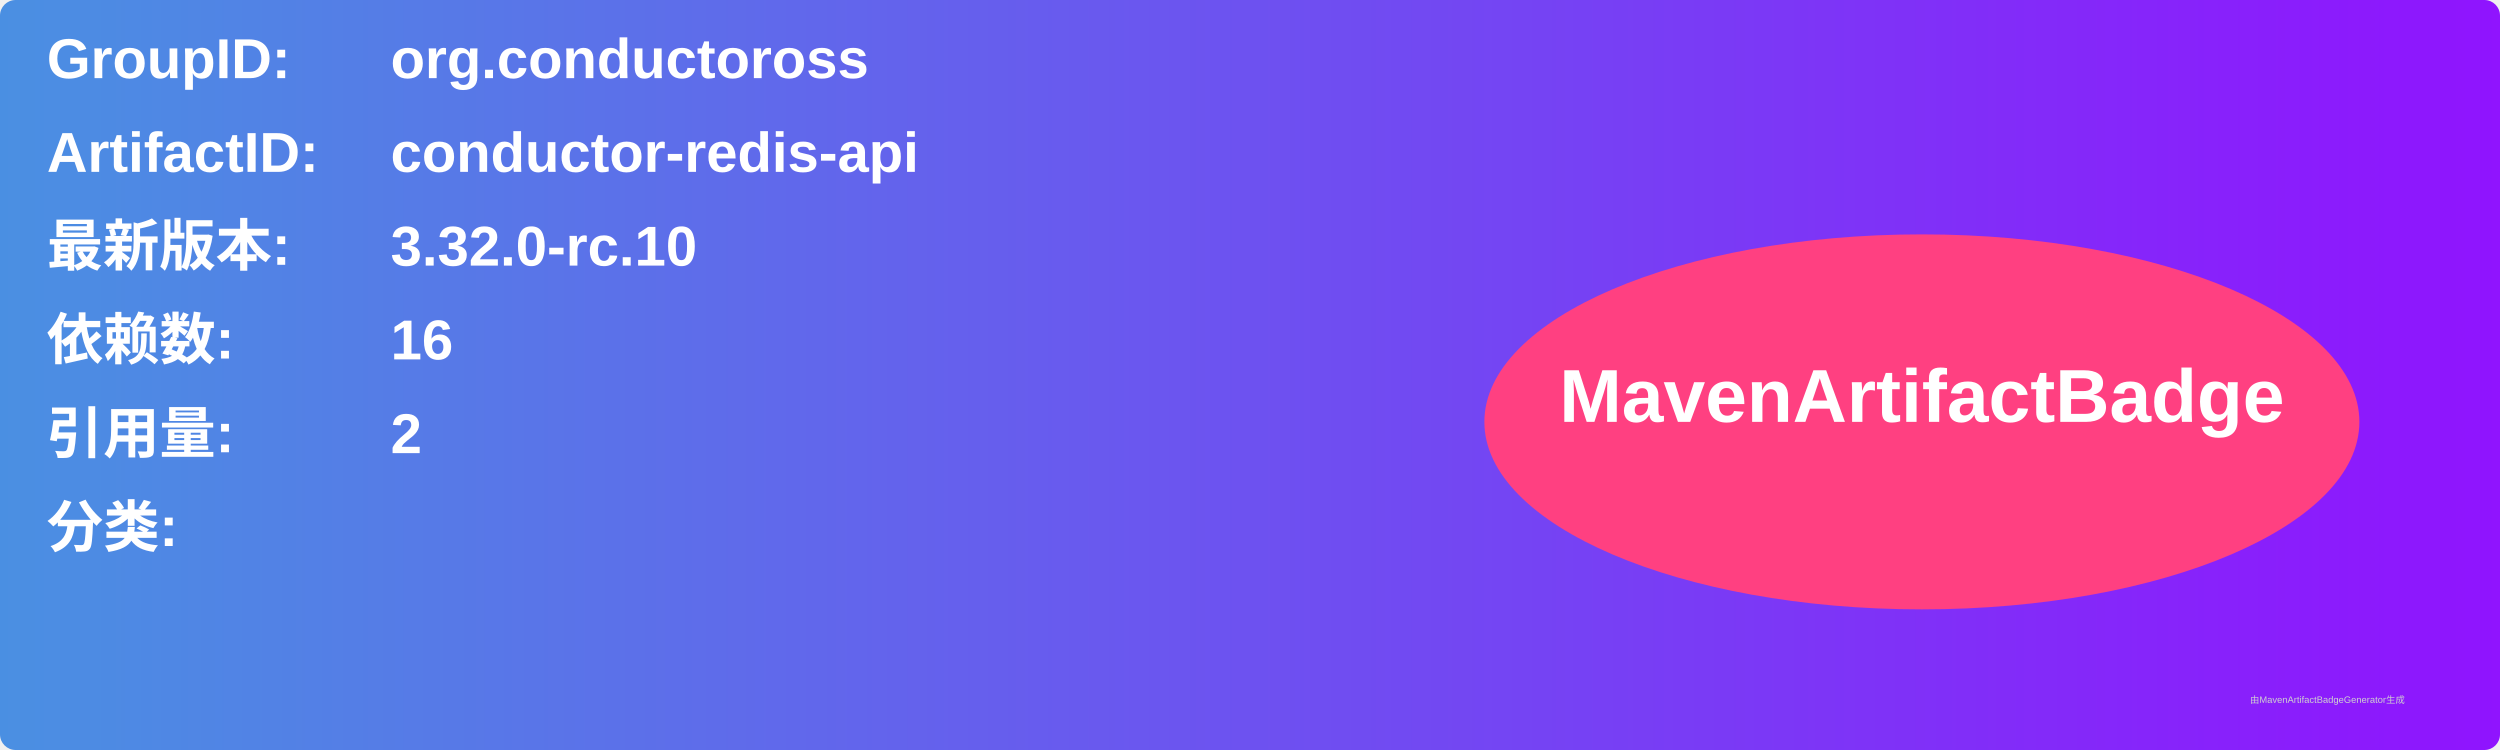
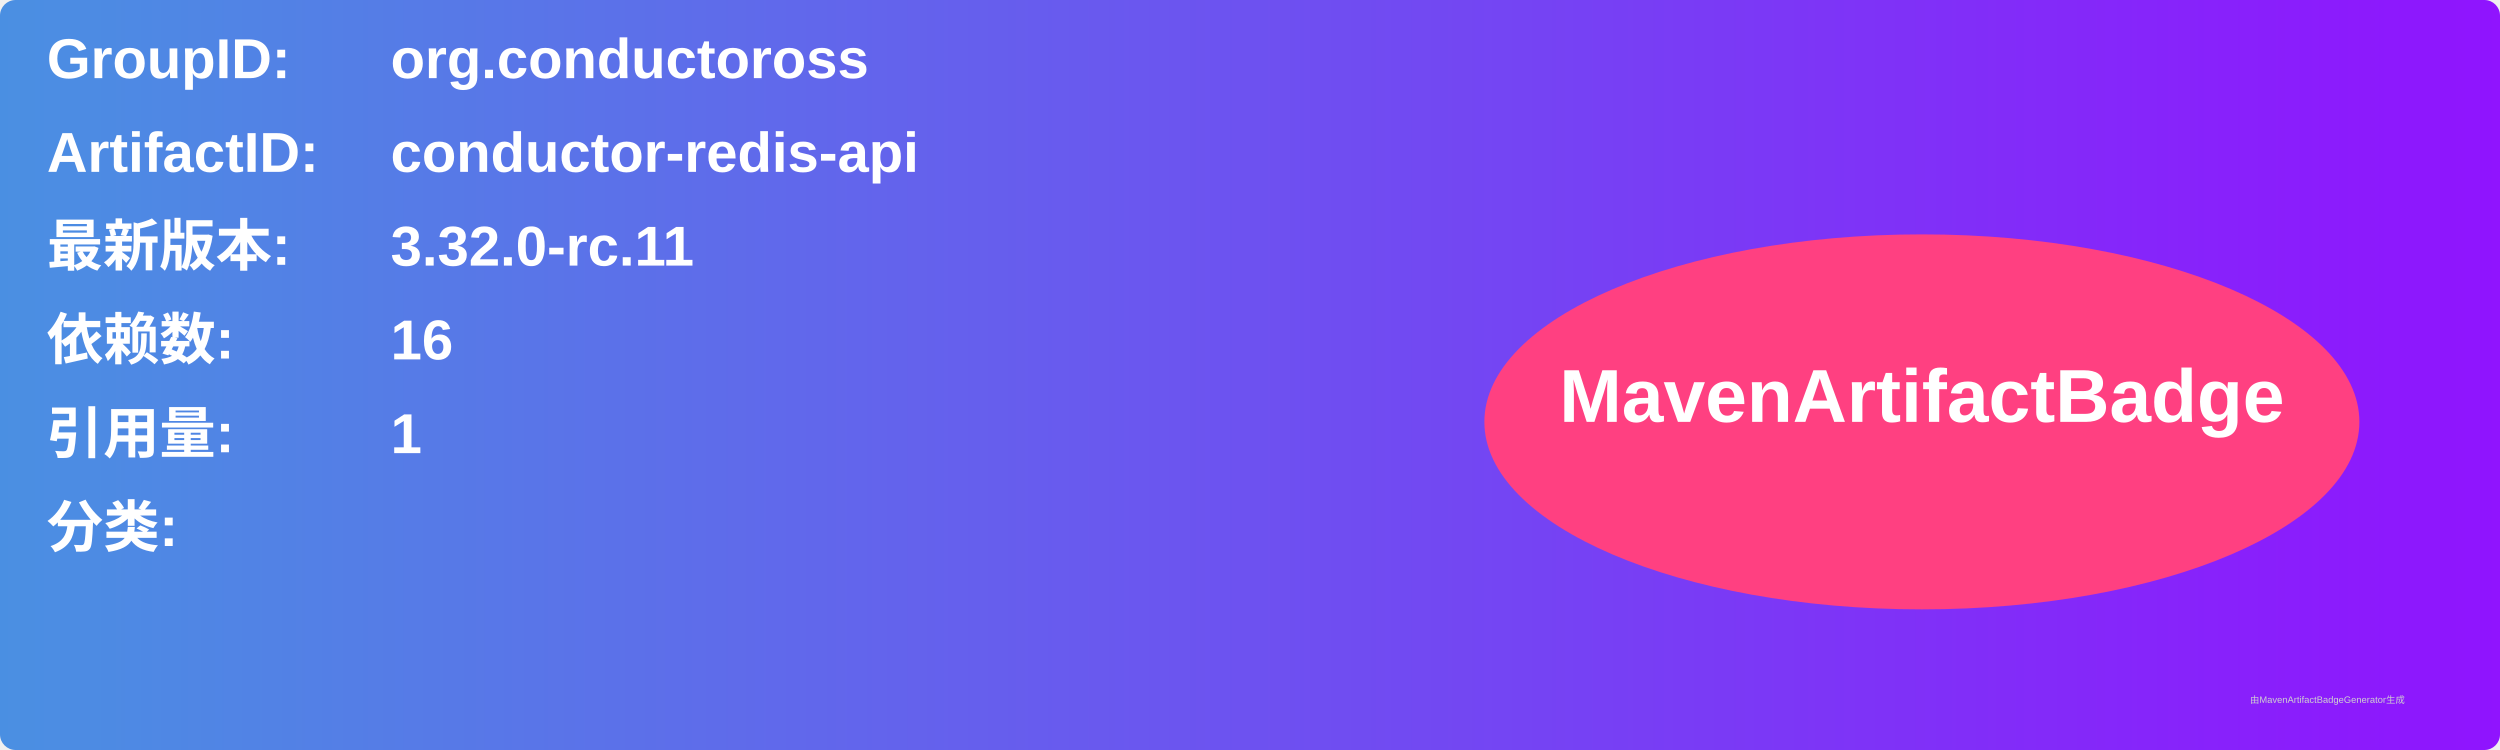
<svg xmlns="http://www.w3.org/2000/svg" width="800" height="240" viewBox="0 0 800 240">
  <linearGradient id="grad" x1="0%" y1="0%" x2="100%" y2="0%">
    <stop offset="0%" stop-color="#4a90e2" />
    <stop offset="100%" stop-color="#9013fe" />
  </linearGradient>
  <rect width="100%" height="100%" rx="5" ry="5" fill="url(#grad)" />
  <g transform="translate(15, 15)">
    <text x="0" y="10" font-family="Arial" font-size="18" fill="white" font-weight="bold" width="260">GroupID:</text>
    <text x="110" y="10" font-family="Arial" font-size="18" fill="white" font-weight="bold" width="460">org.conductoross</text>
    <text x="0" y="40" font-family="Arial" font-size="18" fill="white" font-weight="bold" width="260">ArtifactID:</text>
    <text x="110" y="40" font-family="Arial" font-size="18" fill="white" font-weight="bold" width="460">conductor-redis-api</text>
    <text x="0" y="70" font-family="Arial" font-size="18" fill="white" font-weight="bold">最新版本:</text>
    <text x="110" y="70" font-family="Arial" font-size="18" fill="white" font-weight="bold">
-       <tspan font-weight="bold">3.32.0-rc.10</tspan>
+       <tspan font-weight="bold">3.32.0-rc.11</tspan>
    </text>
    <text x="0" y="100" font-family="Arial" font-size="18" fill="white" font-weight="bold">依赖数: </text>
    <text x="110" y="100" font-family="Arial" font-size="18" fill="white">
      <tspan font-weight="bold">16</tspan>
    </text>
    <text x="0" y="130" font-family="Arial" font-size="18" fill="white" font-weight="bold">引用量: </text>
    <text x="110" y="130" font-family="Arial" font-size="18" fill="white">
-       <tspan font-weight="bold">2</tspan>
+       <tspan font-weight="bold">1</tspan>
    </text>
    <text x="0" y="160" font-family="Arial" font-size="18" fill="white" font-weight="bold">分类:</text>
    <text x="10" y="190" font-family="Arial" font-size="10" fill="white">
      <tspan font-weight="bold" />
    </text>
    <ellipse cx="600" cy="120" rx="140" ry="60" fill="#ff4081" />
    <text x="600" y="120" text-anchor="middle" font-family="Arial" font-size="24" fill="white" font-weight="bold">MavenArtifactBadge</text>
  </g>
  <text x="720" y="225" font-family="Arial" font-size="3" fill="#d0d0d0">由MavenArtifactBadgeGenerator生成</text>
</svg>
